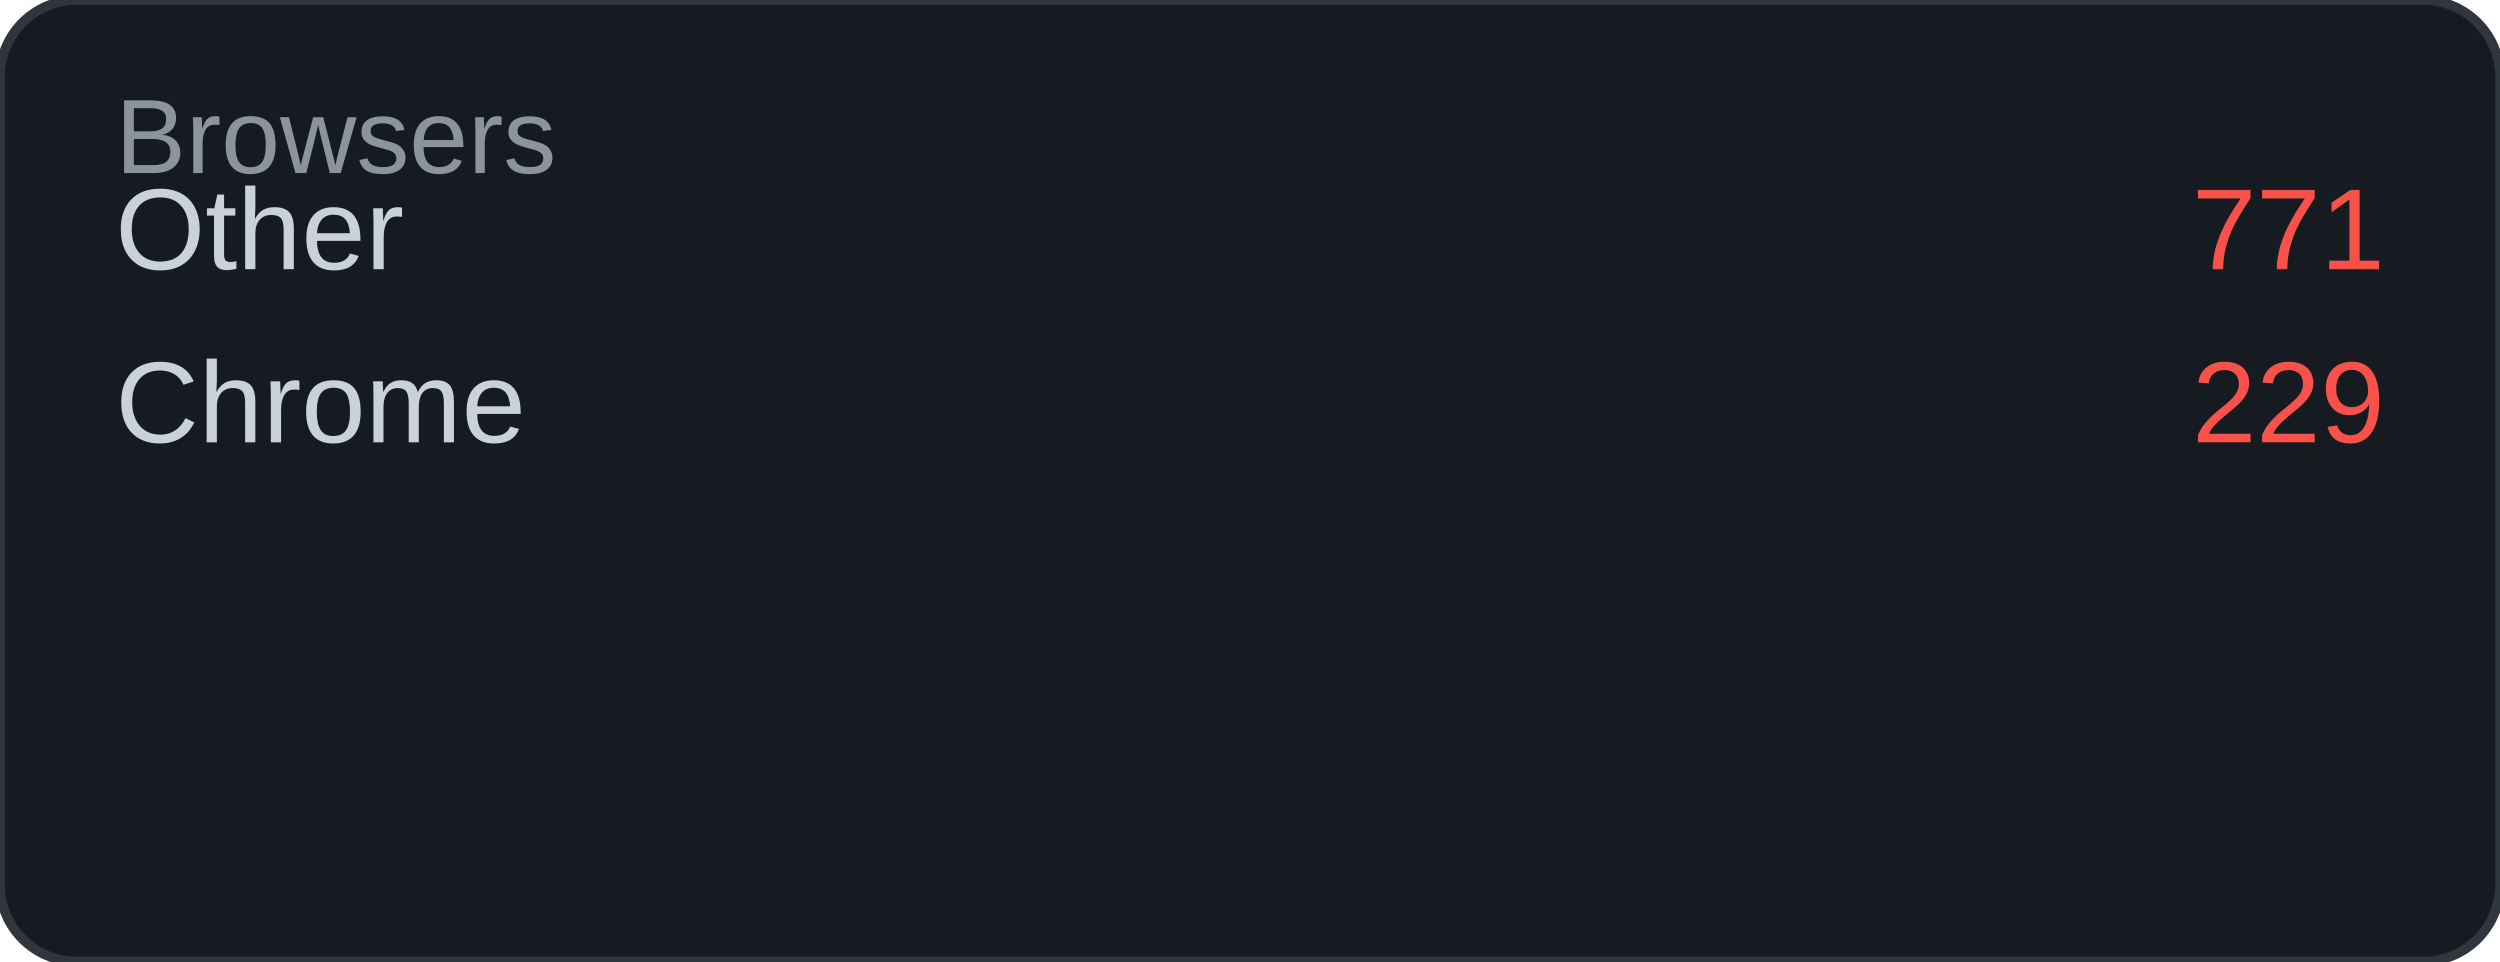
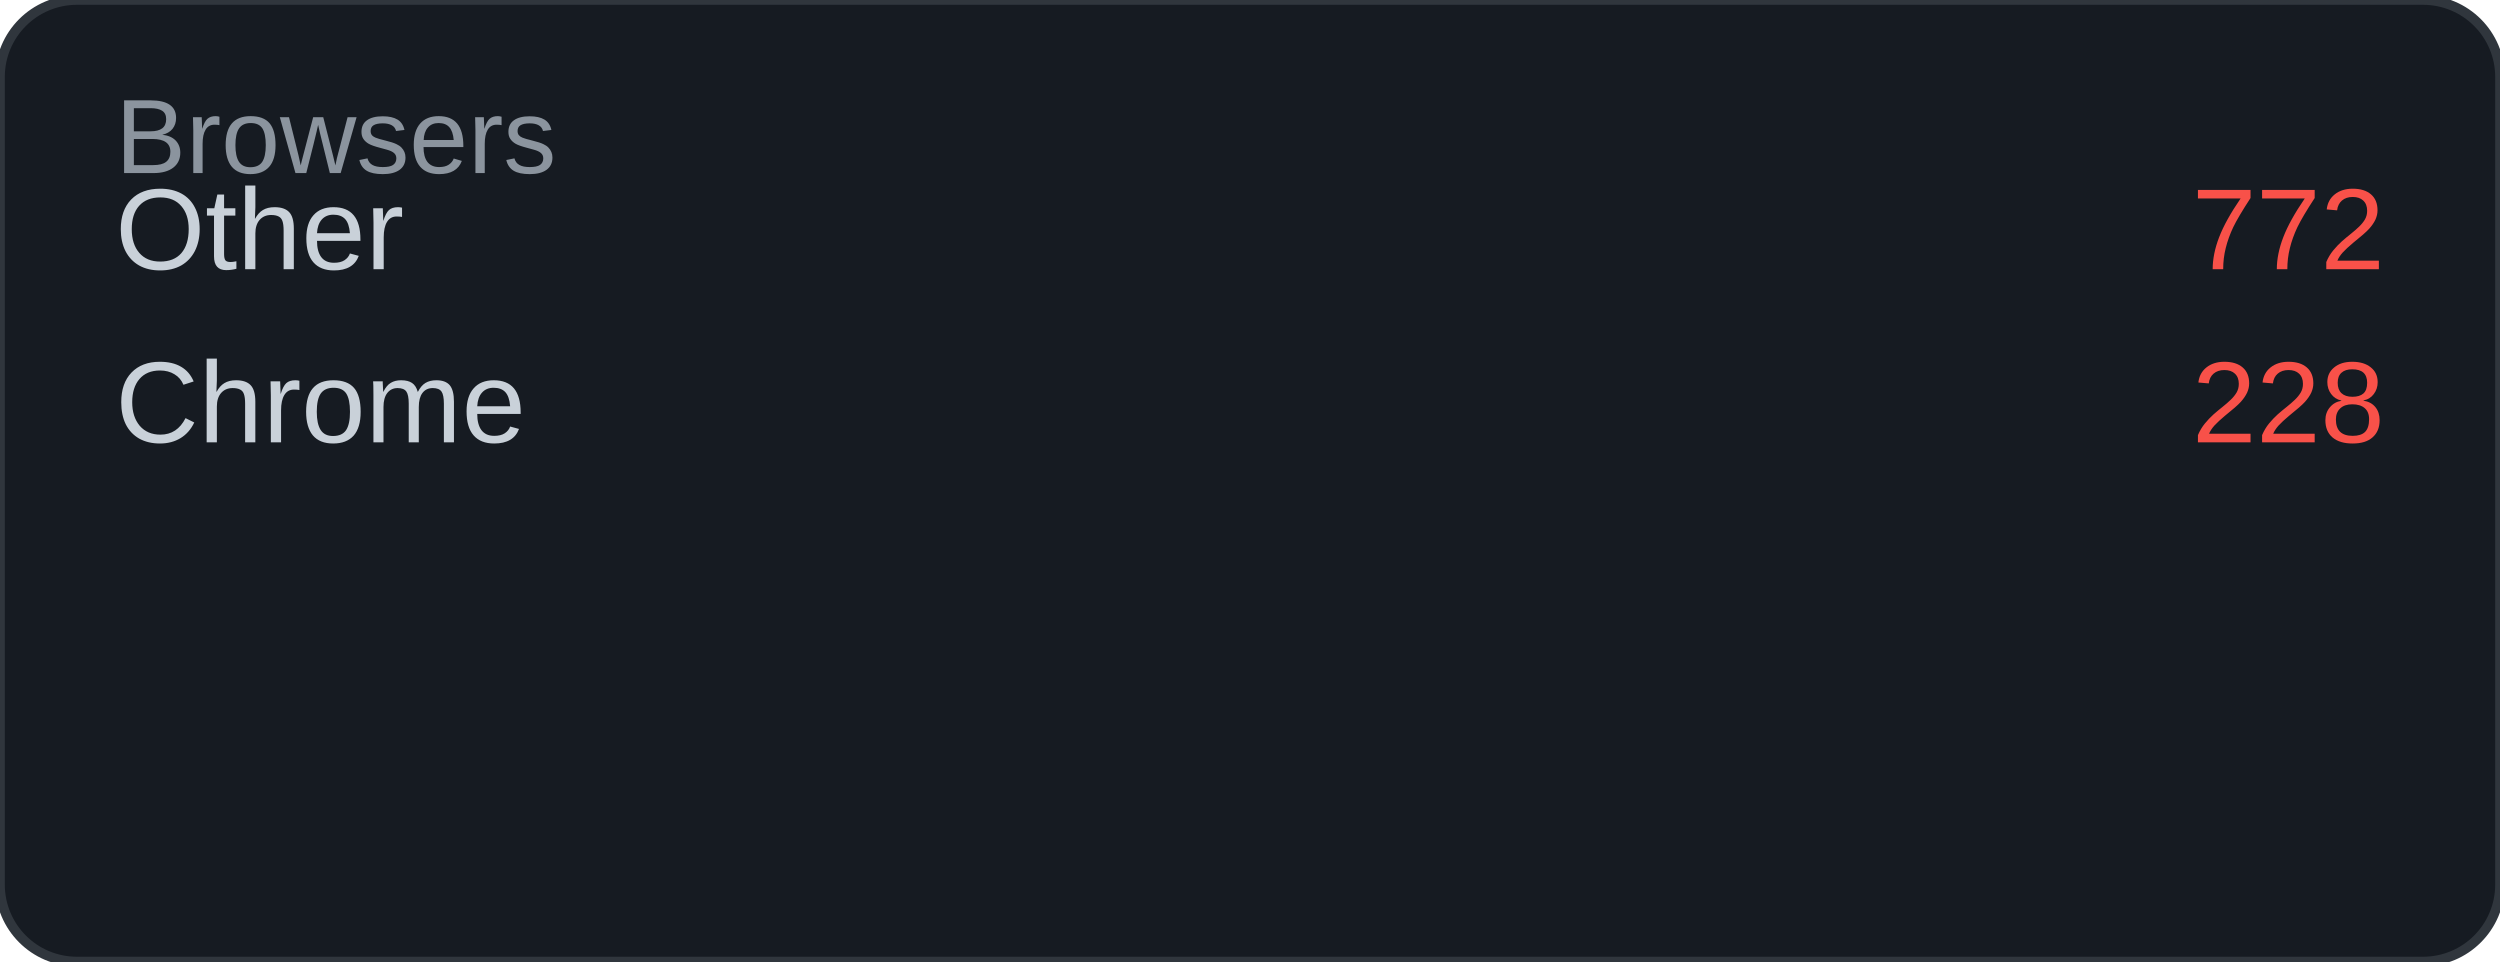
<svg xmlns="http://www.w3.org/2000/svg" width="260" height="100" viewBox="0 0 260 100">
  <rect width="260" height="100" rx="8" fill="#161b22" />
  <rect width="260" height="100" rx="8" fill="none" stroke="#30363d" stroke-width="1" />
  <text x="12" y="18" font-family="Arial, sans-serif" font-size="11" fill="#8b949e">Browsers</text>
  <text x="12" y="28" font-family="Arial, sans-serif" font-size="12" fill="#c9d1d9">Other</text>
-   <text x="248" y="28" font-family="Arial, sans-serif" font-size="12" fill="#f85149" text-anchor="end">771</text>
+   <text x="248" y="28" font-family="Arial, sans-serif" font-size="12" fill="#f85149" text-anchor="end">772</text>
  <text x="12" y="46" font-family="Arial, sans-serif" font-size="12" fill="#c9d1d9">Chrome</text>
-   <text x="248" y="46" font-family="Arial, sans-serif" font-size="12" fill="#f85149" text-anchor="end">229</text>
+   <text x="248" y="46" font-family="Arial, sans-serif" font-size="12" fill="#f85149" text-anchor="end">228</text>
</svg>
